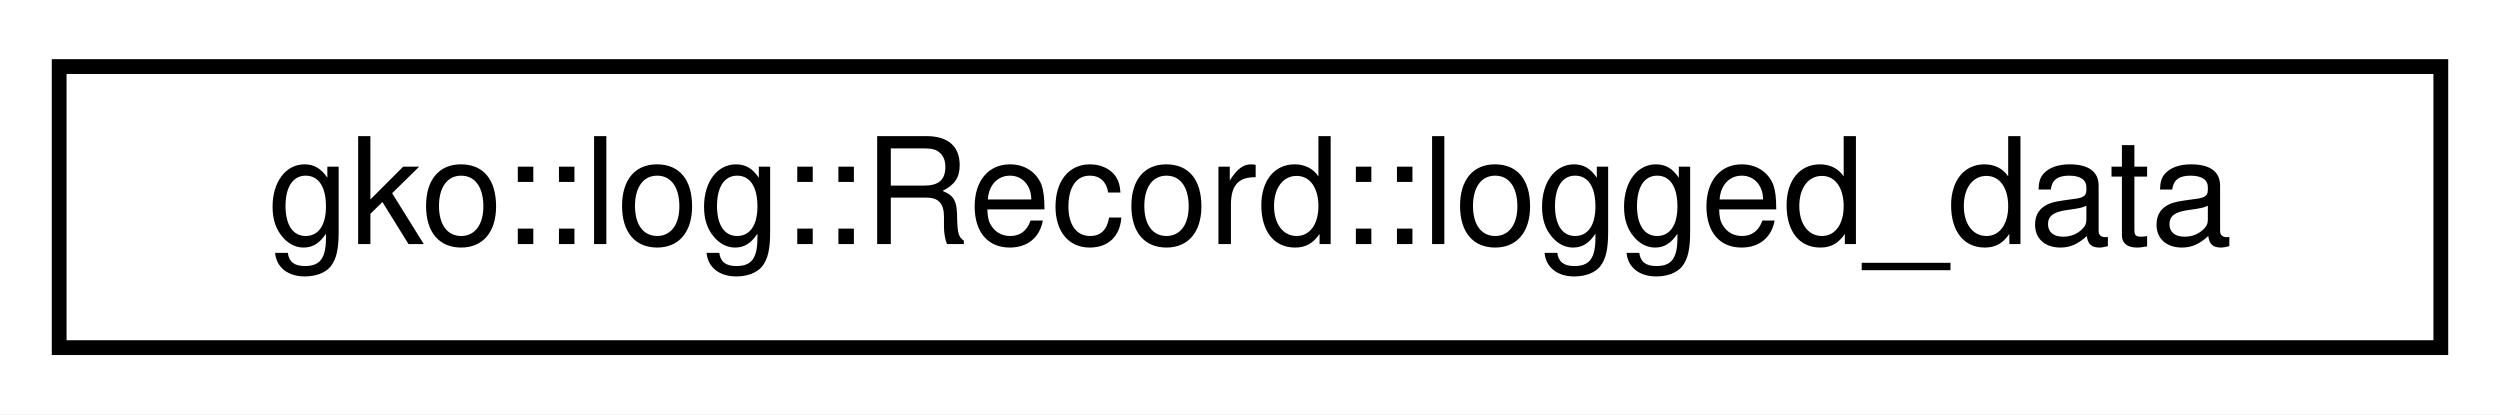
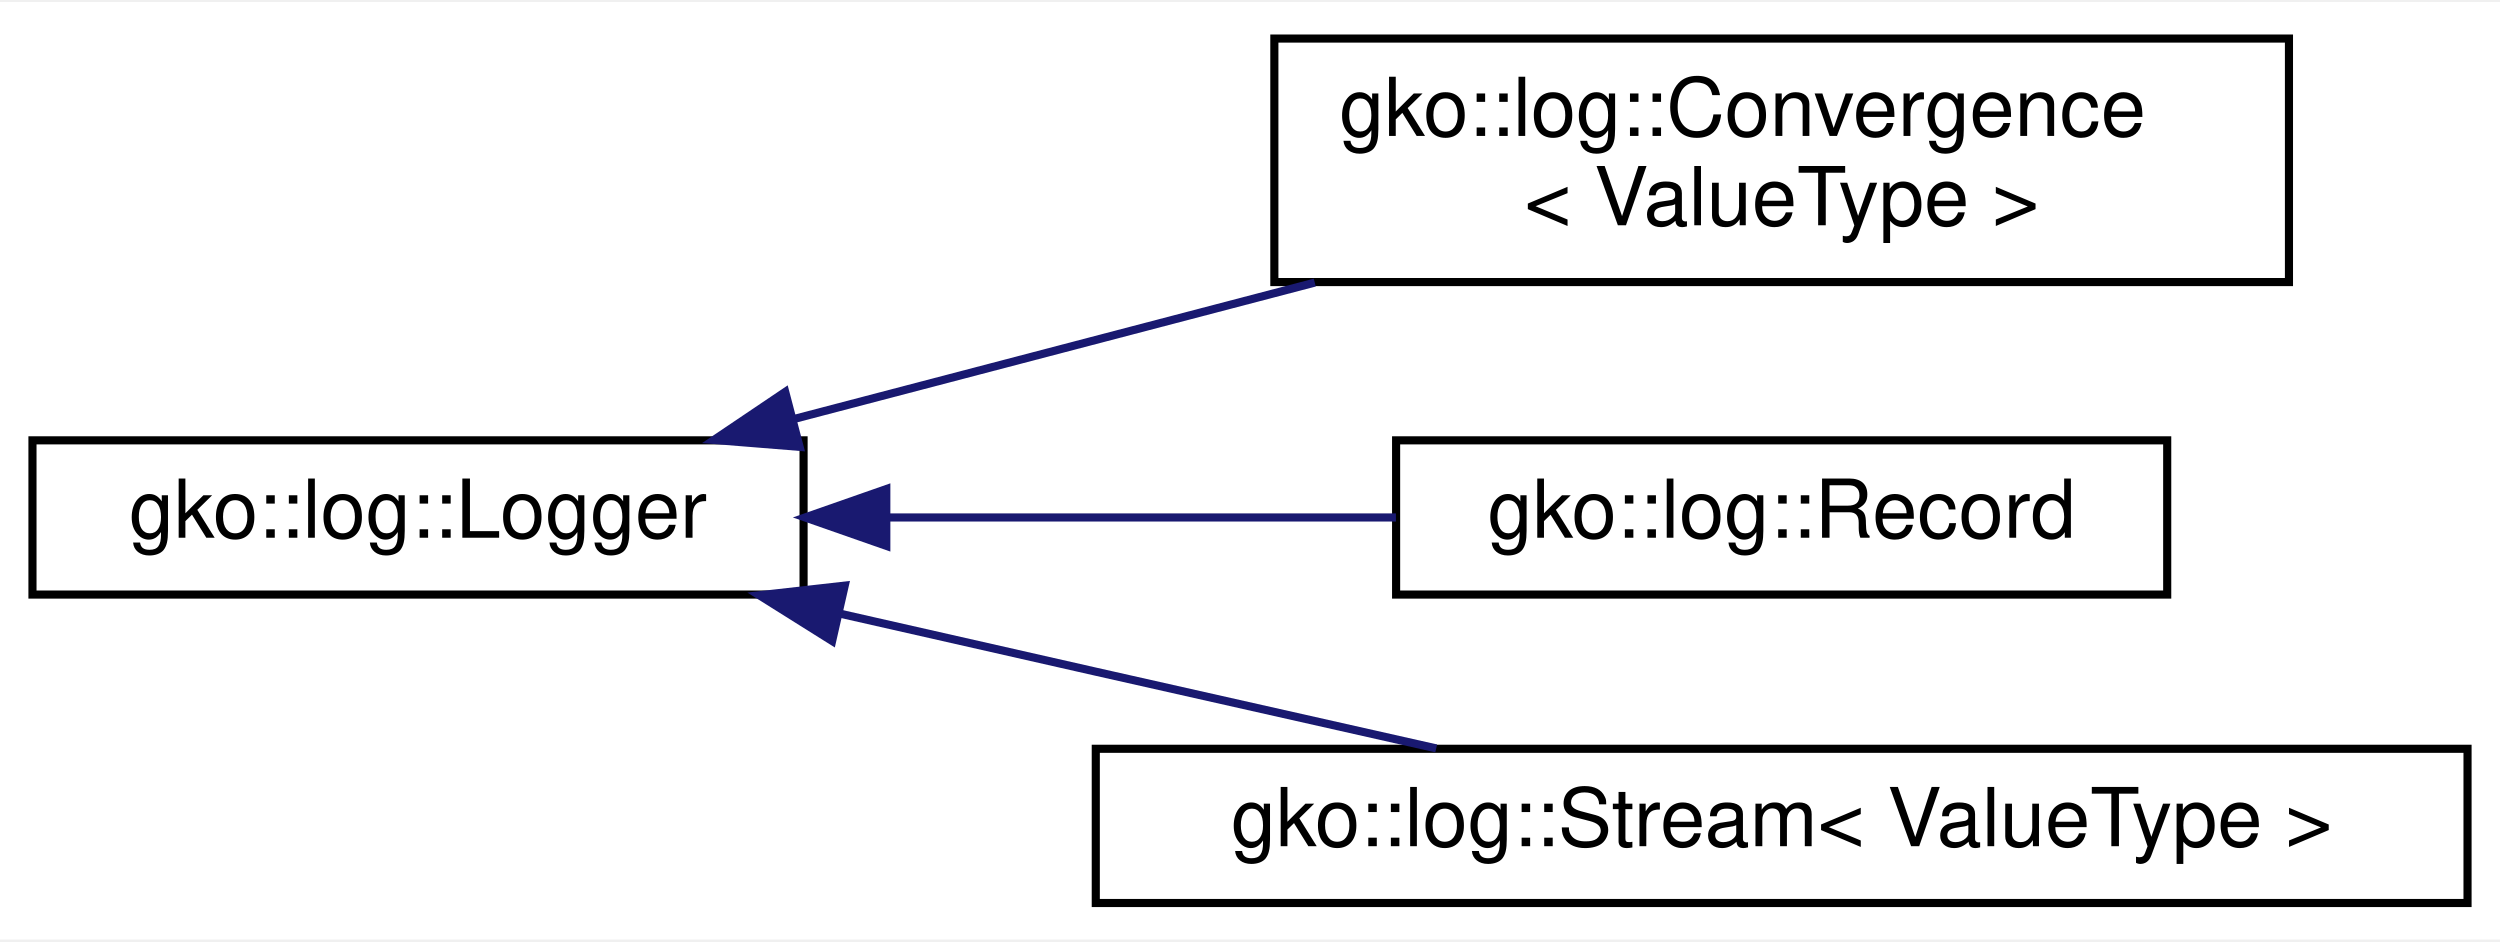
- <svg xmlns="http://www.w3.org/2000/svg" xmlns:xlink="http://www.w3.org/1999/xlink" width="169pt" height="28pt" viewBox="0.00 0.00 169.00 28.00">
-   <g id="graph0" class="graph" transform="scale(1 1) rotate(0) translate(4 24)">
-     <polygon fill="#ffffff" stroke="transparent" points="-4,4 -4,-24 165,-24 165,4 -4,4" />
+ <svg xmlns="http://www.w3.org/2000/svg" xmlns:xlink="http://www.w3.org/1999/xlink" width="308pt" height="116pt" viewBox="0.00 0.00 308.00 115.50">
+   <g id="graph0" class="graph" transform="scale(1 1) rotate(0) translate(4 111.5)">
+     <polygon fill="#ffffff" stroke="transparent" points="-4,4 -4,-111.5 304,-111.5 304,4 -4,4" />
    <g id="node1" class="node">
      <g id="a_node1">
-         <a xlink:href="structgko_1_1log_1_1Record_1_1logged__data.html" target="_top" xlink:title="Struct storing the actually logged data.">
-           <polygon fill="#ffffff" stroke="#000000" points="0,-.5 0,-19.5 161,-19.5 161,-.5 0,-.5" />
-           <text text-anchor="middle" x="80.5" y="-7.5" font-family="Helvetica,sans-Serif" font-size="10.00" fill="#000000">gko::log::Record::logged_data</text>
+         <a xlink:href="classgko_1_1log_1_1Logger.html" target="_top" xlink:title=" ">
+           <polygon fill="#ffffff" stroke="#000000" points="0,-38.5 0,-57.5 95,-57.5 95,-38.5 0,-38.5" />
+           <text text-anchor="middle" x="47.5" y="-45.5" font-family="Helvetica,sans-Serif" font-size="10.00" fill="#000000">gko::log::Logger</text>
        </a>
      </g>
    </g>
+     <g id="node2" class="node">
+       <g id="a_node2">
+         <a xlink:href="classgko_1_1log_1_1Convergence.html" target="_top" xlink:title="Convergence is a Logger which logs data strictly from the criterion_check_completed event.">
+           <polygon fill="#ffffff" stroke="#000000" points="153,-77 153,-107 278,-107 278,-77 153,-77" />
+           <text text-anchor="start" x="161" y="-95" font-family="Helvetica,sans-Serif" font-size="10.00" fill="#000000">gko::log::Convergence</text>
+           <text text-anchor="middle" x="215.5" y="-84" font-family="Helvetica,sans-Serif" font-size="10.00" fill="#000000">&lt; ValueType &gt;</text>
+         </a>
+       </g>
+     </g>
+     <g id="edge1" class="edge">
+       <path fill="none" stroke="#191970" d="M93.69,-60.097C113.56,-65.301 136.996,-71.439 157.978,-76.935" />
+       <polygon fill="#191970" stroke="#191970" points="94.514,-56.695 83.954,-57.547 92.74,-63.467 94.514,-56.695" />
+     </g>
+     <g id="node3" class="node">
+       <g id="a_node3">
+         <a xlink:href="classgko_1_1log_1_1Record.html" target="_top" xlink:title="Record is a Logger which logs every event to an object.">
+           <polygon fill="#ffffff" stroke="#000000" points="168,-38.5 168,-57.5 263,-57.5 263,-38.5 168,-38.5" />
+           <text text-anchor="middle" x="215.5" y="-45.5" font-family="Helvetica,sans-Serif" font-size="10.00" fill="#000000">gko::log::Record</text>
+         </a>
+       </g>
+     </g>
+     <g id="edge2" class="edge">
+       <path fill="none" stroke="#191970" d="M105.327,-48C125.764,-48 148.496,-48 167.979,-48" />
+       <polygon fill="#191970" stroke="#191970" points="105.193,-44.5 95.193,-48 105.193,-51.5 105.193,-44.5" />
+     </g>
+     <g id="node4" class="node">
+       <g id="a_node4">
+         <a xlink:href="classgko_1_1log_1_1Stream.html" target="_top" xlink:title="Stream is a Logger which logs every event to a stream.">
+           <polygon fill="#ffffff" stroke="#000000" points="131,-.5 131,-19.5 300,-19.5 300,-.5 131,-.5" />
+           <text text-anchor="middle" x="215.5" y="-7.5" font-family="Helvetica,sans-Serif" font-size="10.00" fill="#000000">gko::log::Stream&lt; ValueType &gt;</text>
+         </a>
+       </g>
+     </g>
+     <g id="edge3" class="edge">
+       <path fill="none" stroke="#191970" d="M99.397,-36.169C109.859,-33.791 120.78,-31.312 131,-29 144.639,-25.915 159.52,-22.564 172.941,-19.547" />
+       <polygon fill="#191970" stroke="#191970" points="98.52,-32.779 89.546,-38.411 100.073,-39.605 98.52,-32.779" />
+     </g>
  </g>
</svg>
